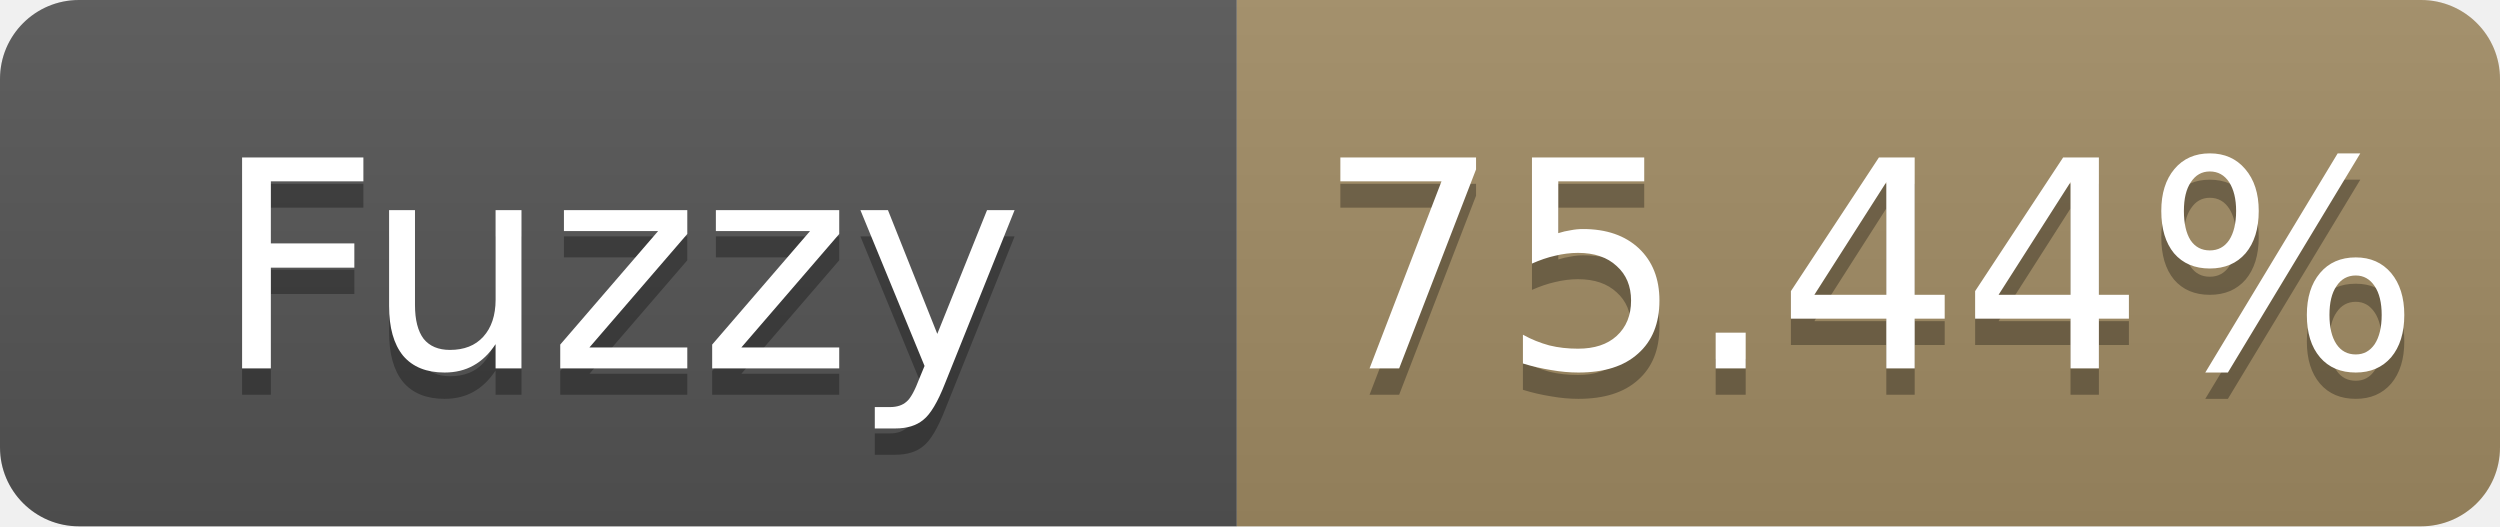
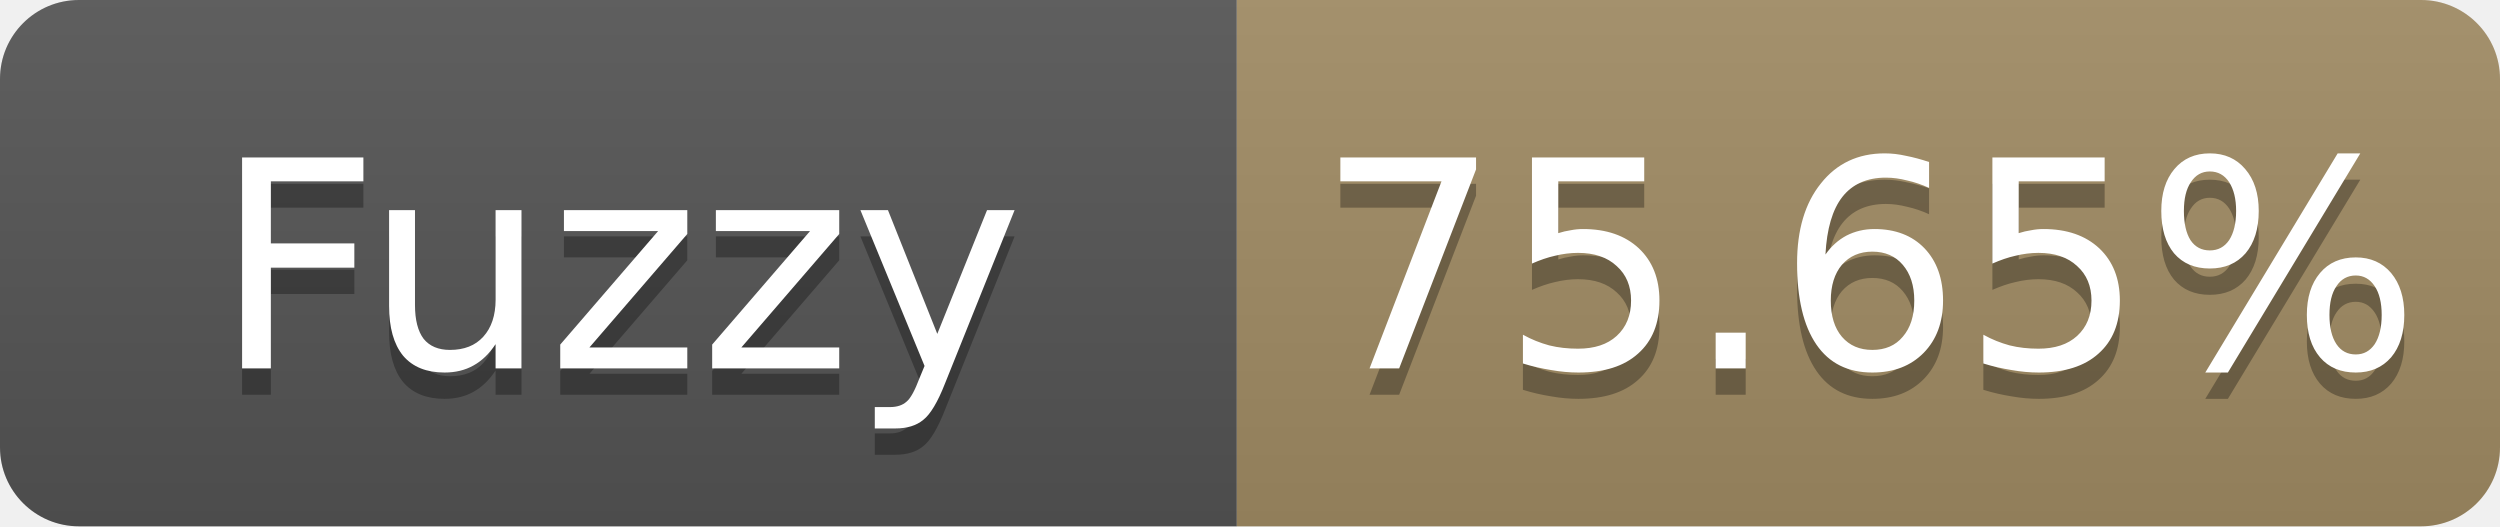
- <svg xmlns="http://www.w3.org/2000/svg" width="95" height="20" role="img" aria-label="Fuzzy: 75.44%">
+ <svg xmlns="http://www.w3.org/2000/svg" width="95" height="20" role="img" aria-label="Fuzzy: 75.65%">
  <linearGradient id="s" x2="0" y2="100%">
    <stop offset="0" stop-color="#bbb" stop-opacity=".1" />
    <stop offset="1" stop-opacity=".1" />
  </linearGradient>
  <clipPath id="r">
    <rect width="95" height="20" rx="3" fill="#fff" />
  </clipPath>
  <g clip-path="url(#r)">
    <rect width="47" height="20" fill="#555" />
    <rect x="47" width="48" height="20" fill="#a28c64" />
    <rect width="95" height="20" fill="url(#s)" />
  </g>
  <g fill="#fff" text-anchor="middle" font-family="Verdana,Geneva,DejaVu Sans,sans-serif" font-size="11">
    <text x="23.5" y="15" fill="#010101" fill-opacity=".3">Fuzzy</text>
    <text x="23.5" y="14">Fuzzy</text>
-     <text x="71.0" y="15" fill="#010101" fill-opacity=".3">75.44%</text>
-     <text x="71.0" y="14">75.44%</text>
+     <text x="71.0" y="15" fill="#010101" fill-opacity=".3">75.65%</text>
+     <text x="71.0" y="14">75.65%</text>
  </g>
</svg>
